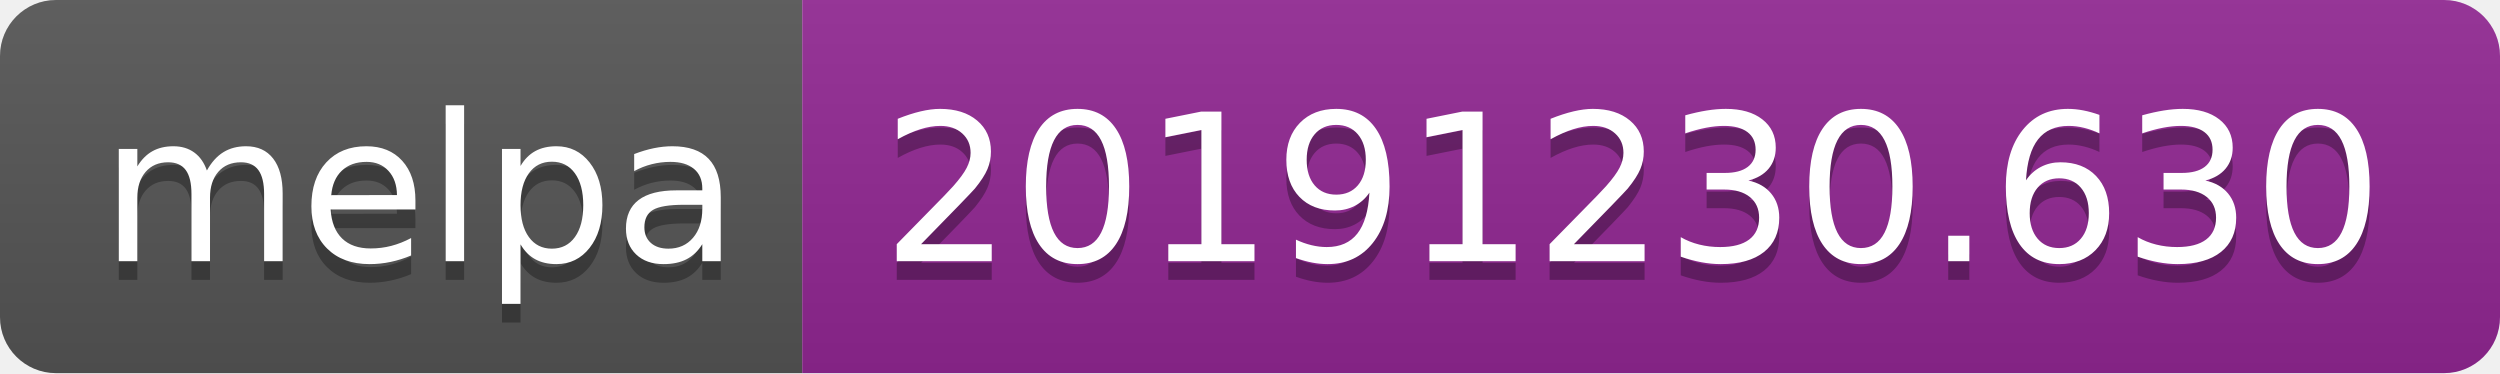
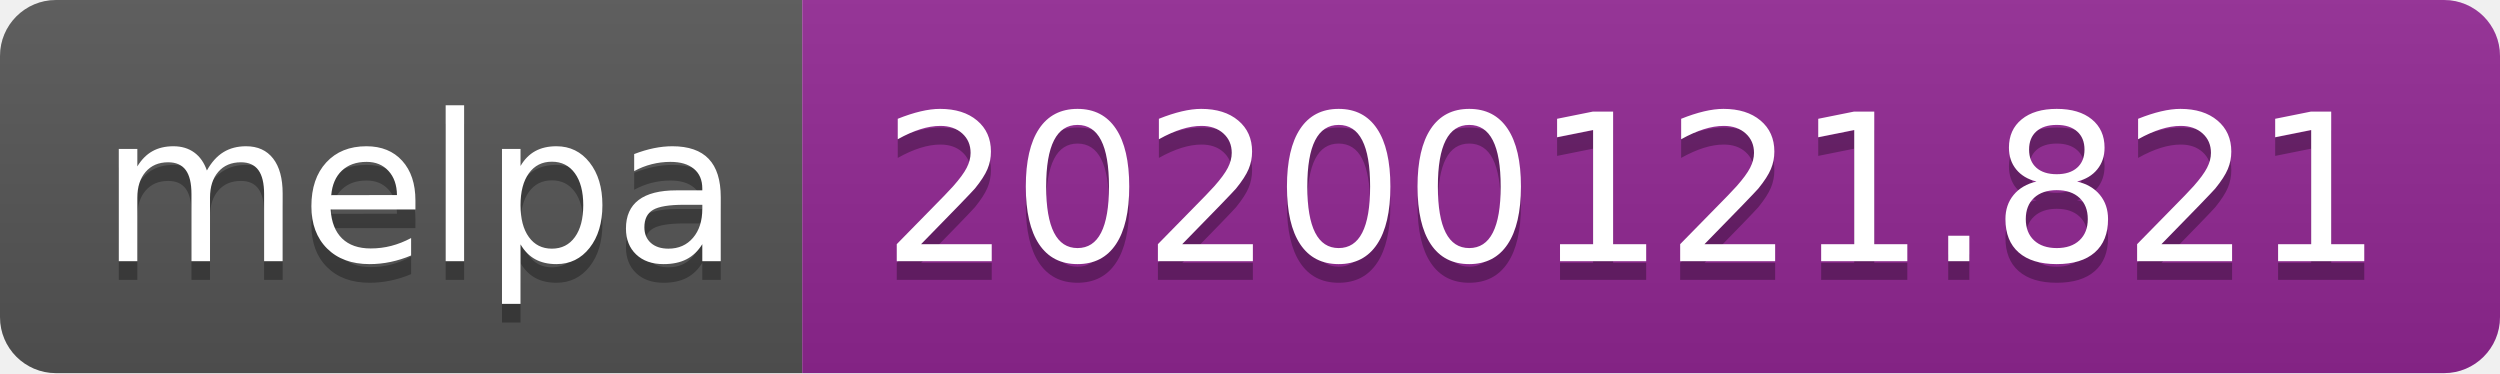
<svg xmlns="http://www.w3.org/2000/svg" width="134" height="20">
  <linearGradient id="b" x2="0" y2="100%">
    <stop offset="0" stop-color="#bbb" stop-opacity=".1" />
    <stop offset="1" stop-opacity=".1" />
  </linearGradient>
  <clipPath id="a">
    <rect width="134" height="20" rx="3" fill="#fff" />
  </clipPath>
  <g clip-path="url(#a)">
    <path fill="#555" d="M0 0h43v20H0z" />
    <path fill="#922793" d="M43 0h91v20H43z" />
    <path fill="url(#b)" d="M0 0h134v20H0z" />
  </g>
  <g fill="#fff" text-anchor="middle" font-family="DejaVu Sans,Verdana,Geneva,sans-serif" font-size="110">
    <text x="225" y="150" fill="#010101" fill-opacity=".3" transform="scale(.1)" textLength="330">melpa</text>
    <text x="225" y="140" transform="scale(.1)" textLength="330">melpa</text>
-     <text x="875" y="150" fill="#010101" fill-opacity=".3" transform="scale(.1)" textLength="810">20191230.630</text>
-     <text x="875" y="140" transform="scale(.1)" textLength="810">20191230.630</text>
+     <text x="875" y="150" fill="#010101" fill-opacity=".3" transform="scale(.1)" textLength="810">20200121.821</text>
+     <text x="875" y="140" transform="scale(.1)" textLength="810">20200121.821</text>
  </g>
</svg>
